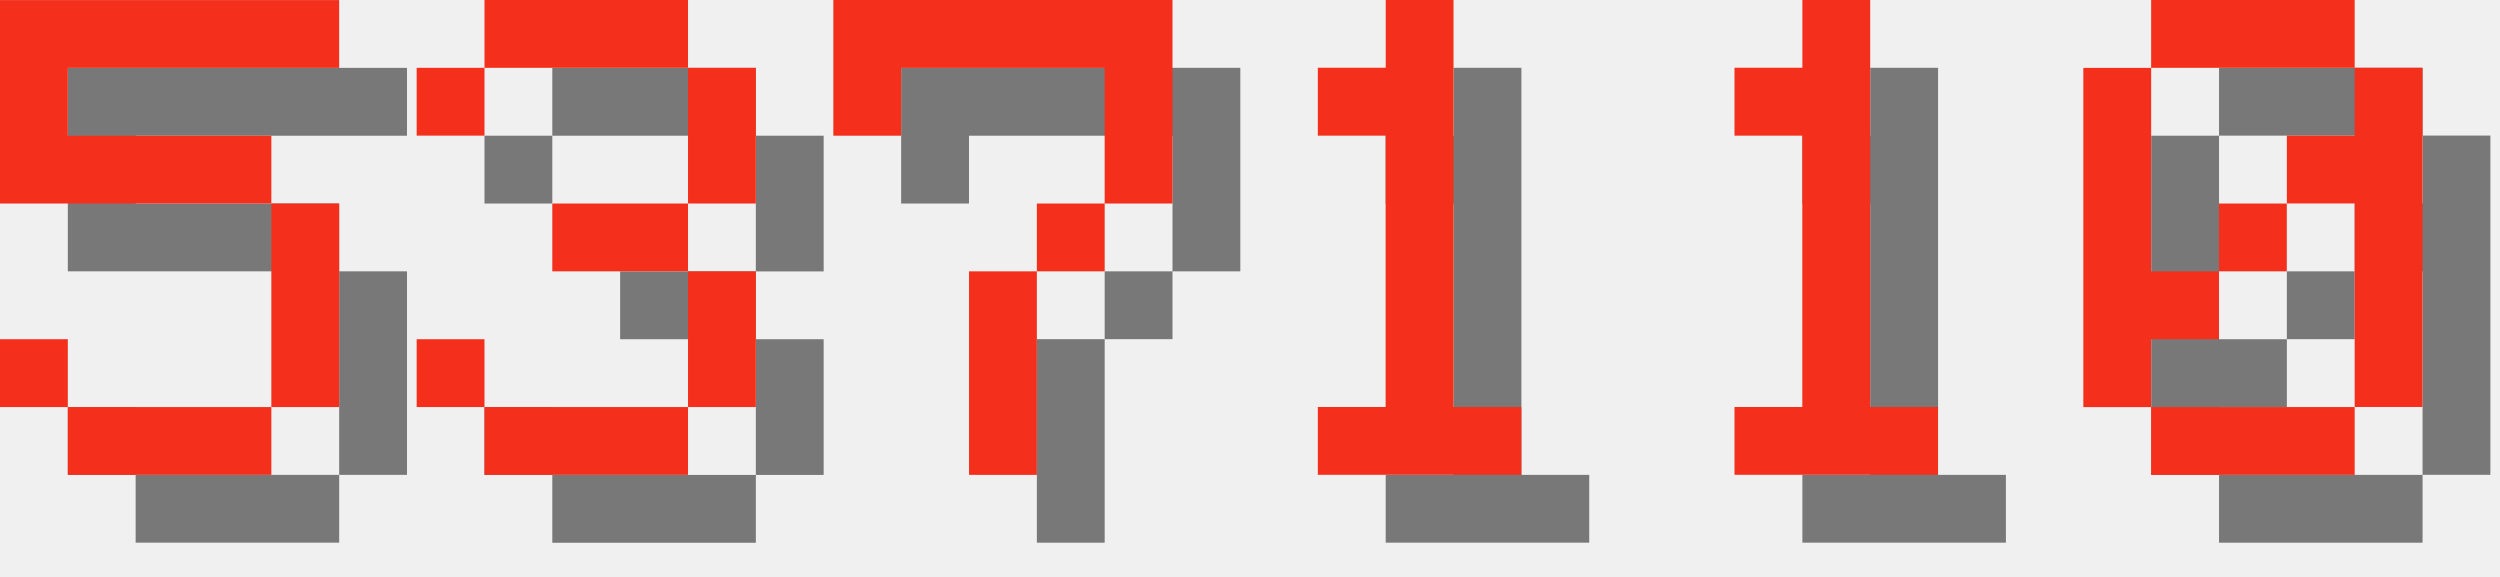
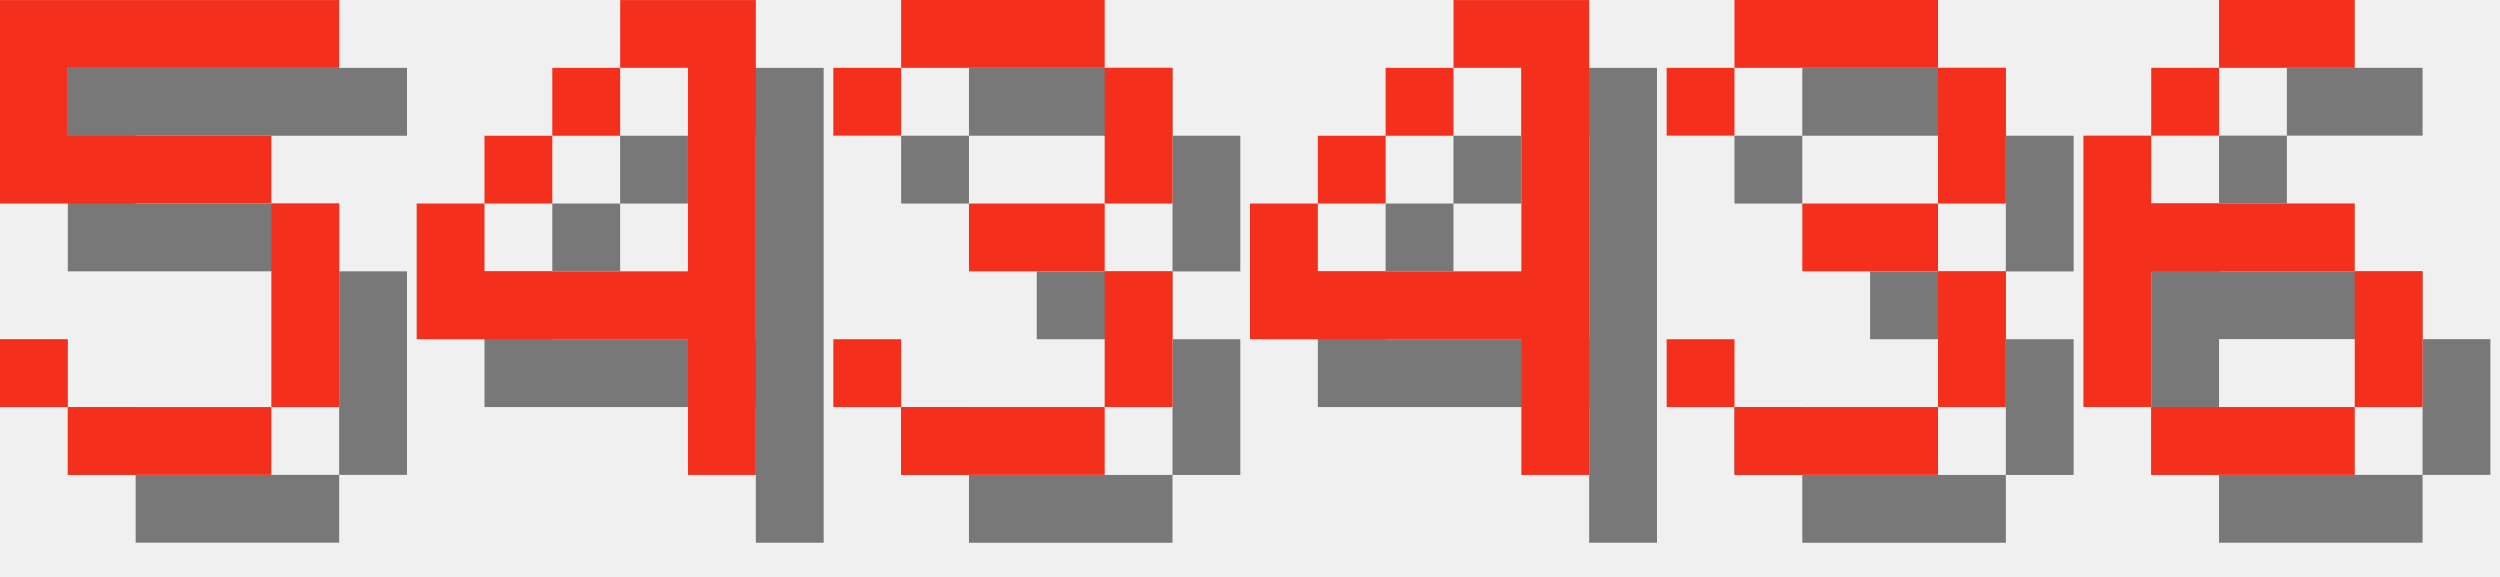
<svg xmlns="http://www.w3.org/2000/svg" version="1.1" width="156.0" height="36">
  <style>
        .text-foreground {
            fill: #F4301C;
        }
        .text-shadow {
            fill: #000000;
            fill-opacity: 0.5;
        }
    </style>
  <g class="digit" id="digit_5" transform="translate(0.0, 0), scale(4)">
    <path id="digit_5_shadow" class="text-shadow" d="m1.058 1.058v3.175h4.233v3.175h-3.175v-1.058h-1.058v1.058h1.058v1.058h3.175v-1.058h1.058v-3.175h-1.058v-1.058h-3.175v-1.058h4.233v-1.058h-5.292z" fill-opacity=".5" style="paint-order:stroke fill markers" />
    <path id="digit_5_fg" class="text-foreground" d="m0 0v3.175h4.233v3.175h-3.175v-1.058h-1.058v1.058h1.058v1.058h3.175v-1.058h1.058v-3.175h-1.058v-1.058h-3.175v-1.058h4.233v-1.058h-5.292z" fill="#fff" style="paint-order:stroke fill markers" />
  </g>
-   <g class="digit" id="digit_3" transform="translate(26.0, 0), scale(4)">
+   <g class="digit" id="digit_4" transform="translate(26.0, 0), scale(4)">
+     <path id="digit_4_shadow" class="text-shadow" d="m4.233 1.058v1.058h1.058v3.175h-3.175v-1.058h-1.058v2.117h4.233v2.117h1.058v-7.408h-2.117zm-2.117 3.175h1.058v-1.058h-1.058v1.058zm1.058-1.058h1.058v-1.058h-1.058v1.058z" fill-opacity=".5" style="paint-order:stroke fill markers" />
+     <path id="digit_4_fg" class="text-foreground" d="m3.175 0v1.058h1.058v3.175h-3.175v-1.058h-1.058v2.117h4.233v2.117h1.058v-7.408h-2.117zm-2.117 3.175h1.058v-1.058h-1.058v1.058zm1.058-1.058h1.058v-1.058h-1.058v1.058z" fill="#fff" style="paint-order:stroke fill markers" />
+   </g>
+   <g class="digit" id="digit_3" transform="translate(52.0, 0), scale(4)">
    <path id="digit_3_shadow" class="text-shadow" d="m1.058 2.117v1.058h1.058v-1.058h3.175v2.117h-2.117v1.058h2.117v2.117h-3.175v-1.058h-1.058v1.058h1.058v1.058h3.175v-1.058h1.058v-2.117h-1.058v-1.058h1.058v-2.117h-1.058v-1.058h-3.175v1.058h-1.058z" fill-opacity=".5" style="paint-order:stroke fill markers" />
    <path id="digit_3_fg" class="text-foreground" d="m0 1.058v1.058h1.058v-1.058h3.175v2.117h-2.117v1.058h2.117v2.117h-3.175v-1.058h-1.058v1.058h1.058v1.058h3.175v-1.058h1.058v-2.117h-1.058v-1.058h1.058v-2.117h-1.058v-1.058h-3.175v1.058h-1.058z" fill="#fff" style="paint-order:stroke fill markers" />
  </g>
-   <g class="digit" id="digit_7" transform="translate(52.0, 0), scale(4)">
-     <path id="digit_7_shadow" class="text-shadow" d="m1.058 1.058 2e-6 2.117h1.058v-1.058h3.175v1.058l2e-7 1.058h-1.058v1.058h-1.058l4e-7 3.175 1.058 1e-7v-3.175h1.058v-1.058h1.058l5e-7 -1.058v-2.117z" fill-opacity=".5" style="paint-order:stroke fill markers" />
-     <path id="digit_7_fg" class="text-foreground" d="m0 0 2e-6 2.117h1.058v-1.058h3.175v1.058l2e-7 1.058h-1.058v1.058h-1.058l4e-7 3.175 1.058 1e-7v-3.175h1.058v-1.058h1.058l5e-7 -1.058v-2.117z" fill="#fff" style="paint-order:stroke fill markers" />
+   <g class="digit" id="digit_4" transform="translate(78.0, 0), scale(4)">
+     <path id="digit_4_shadow" class="text-shadow" d="m4.233 1.058v1.058h1.058v3.175h-3.175v-1.058h-1.058v2.117h4.233v2.117h1.058v-7.408h-2.117zm-2.117 3.175h1.058v-1.058h-1.058v1.058zm1.058-1.058h1.058v-1.058h-1.058v1.058z" fill-opacity=".5" style="paint-order:stroke fill markers" />
+     <path id="digit_4_fg" class="text-foreground" d="m3.175 0v1.058h1.058v3.175h-3.175v-1.058h-1.058v2.117h4.233v2.117h1.058v-7.408h-2.117zm-2.117 3.175h1.058v-1.058h-1.058v1.058zm1.058-1.058h1.058v-1.058h-1.058v1.058z" fill="#fff" style="paint-order:stroke fill markers" />
  </g>
-   <g class="digit" id="digit_1" transform="translate(78.0, 0), scale(4)">
-     <path id="digit_1_shadow" class="text-shadow" d="m2.117 2.117v1.058h1.058v4.233h-1.058v1.058h3.175v-1.058h-1.058v-6.35h-1.058v1.058h-1.058z" fill-opacity=".5" style="paint-order:stroke fill markers" />
-     <path id="digit_1_fg" class="text-foreground" d="m1.058 1.058v1.058h1.058v4.233h-1.058v1.058h3.175v-1.058h-1.058v-6.35h-1.058v1.058h-1.058z" fill="#fff" style="paint-order:stroke fill markers" />
+   <g class="digit" id="digit_3" transform="translate(104.0, 0), scale(4)">
+     <path id="digit_3_shadow" class="text-shadow" d="m1.058 2.117v1.058h1.058v-1.058h3.175v2.117h-2.117v1.058h2.117v2.117h-3.175v-1.058h-1.058v1.058h1.058v1.058h3.175v-1.058h1.058v-2.117h-1.058v-1.058h1.058v-2.117h-1.058v-1.058h-3.175v1.058h-1.058z" fill-opacity=".5" style="paint-order:stroke fill markers" />
+     <path id="digit_3_fg" class="text-foreground" d="m0 1.058v1.058h1.058v-1.058h3.175v2.117h-2.117v1.058h2.117v2.117h-3.175v-1.058h-1.058v1.058h1.058v1.058h3.175v-1.058h1.058v-2.117h-1.058v-1.058h1.058v-2.117h-1.058v-1.058h-3.175v1.058h-1.058z" fill="#fff" style="paint-order:stroke fill markers" />
  </g>
-   <g class="digit" id="digit_1" transform="translate(104.0, 0), scale(4)">
-     <path id="digit_1_shadow" class="text-shadow" d="m2.117 2.117v1.058h1.058v4.233h-1.058v1.058h3.175v-1.058h-1.058v-6.35h-1.058v1.058h-1.058z" fill-opacity=".5" style="paint-order:stroke fill markers" />
-     <path id="digit_1_fg" class="text-foreground" d="m1.058 1.058v1.058h1.058v4.233h-1.058v1.058h3.175v-1.058h-1.058v-6.35h-1.058v1.058h-1.058z" fill="#fff" style="paint-order:stroke fill markers" />
-   </g>
-   <g class="digit" id="digit_0" transform="translate(130.0, 0), scale(4)">
-     <path id="digit_0_shadow" class="text-shadow" d="m2.117 1.058v1.058h3.175v-1.058h-3.175zm3.175 1.058v1.058h-1.058v1.058h1.058v3.175h1.058v-5.292h-1.058zm0 5.292h-3.175v1.058h3.175v-1.058zm-3.175 0v-1.058h1.058v-1.058h-1.058v-3.175h-1.058v5.292h1.058zm1.058-2.117h1.058v-1.058h-1.058v1.058z" fill-opacity=".5" style="paint-order:stroke fill markers" />
-     <path id="digit_0_fg" class="text-foreground" d="m1.058 0v1.058h3.175v-1.058h-3.175zm3.175 1.058v1.058h-1.058v1.058h1.058v3.175h1.058v-5.292h-1.058zm0 5.292h-3.175v1.058h3.175v-1.058zm-3.175 0v-1.058h1.058v-1.058h-1.058v-3.175h-1.058v5.292h1.058zm1.058-2.117h1.058v-1.058h-1.058v1.058z" fill="#fff" style="paint-order:stroke fill markers" />
+   <g class="digit" id="digit_6" transform="translate(130.0, 0), scale(4)">
+     <path id="digit_6_shadow" class="text-shadow" d="m3.175 1.058v1.058h2.117v-1.058h-2.117zm0 1.058h-1.058v1.058h1.058v-1.058zm-1.058 1.058h-1.058v4.233h1.058v-2.117h3.175v-1.058h-3.175v-1.058zm3.175 2.117v2.117h1.058v-2.117h-1.058zm0 2.117h-3.175v1.058h3.175v-1.058z" fill-opacity=".5" style="paint-order:stroke fill markers" />
+     <path id="digit_6_fg" class="text-foreground" d="m2.117 0v1.058h2.117v-1.058h-2.117zm0 1.058h-1.058v1.058h1.058v-1.058zm-1.058 1.058h-1.058v4.233h1.058v-2.117h3.175v-1.058h-3.175v-1.058zm3.175 2.117v2.117h1.058v-2.117h-1.058zm0 2.117h-3.175v1.058h3.175v-1.058z" fill="#fff" style="paint-order:stroke fill markers" />
  </g>
</svg>
